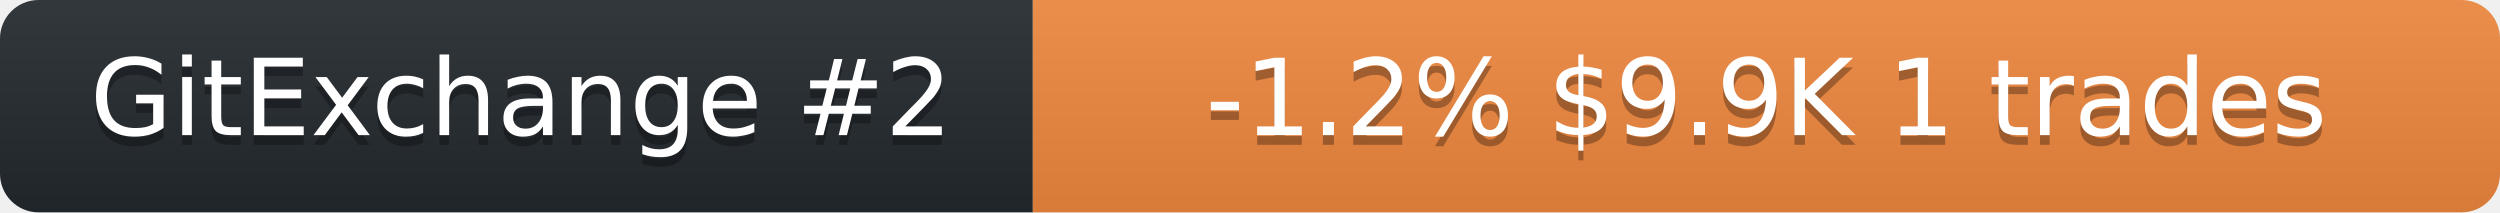
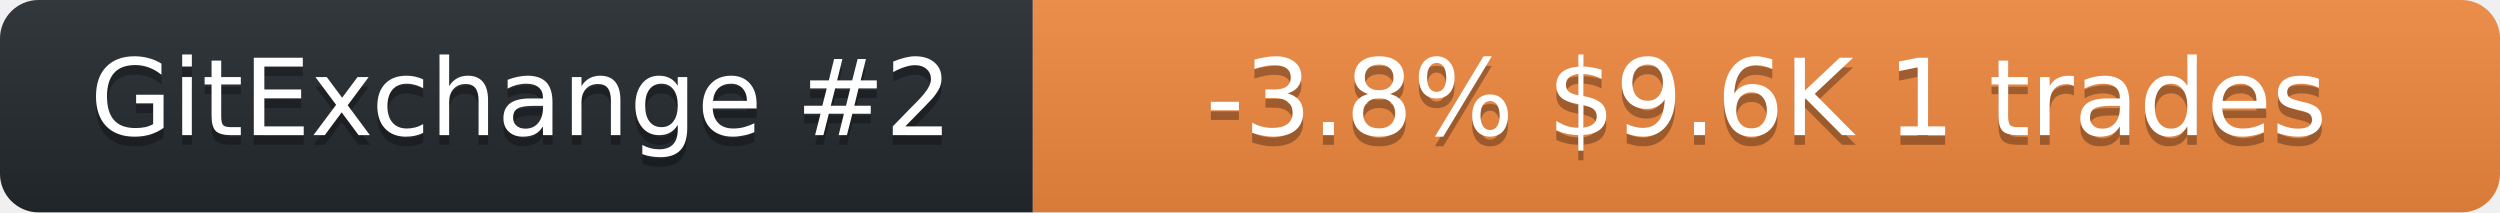
<svg xmlns="http://www.w3.org/2000/svg" width="259" height="22" role="img" aria-label="neurobytex on GitExchange">
  <linearGradient id="s" x2="0" y2="100%">
    <stop offset="0" stop-color="#bbb" stop-opacity=".1" />
    <stop offset="1" stop-opacity=".1" />
  </linearGradient>
  <clipPath id="r">
    <rect width="259" height="22" rx="4" fill="#fff" />
  </clipPath>
  <g clip-path="url(#r)">
    <rect width="107" height="22" fill="#24292f" />
    <rect x="107" width="152" height="22" fill="#f0883e" />
    <rect width="259" height="22" fill="url(#s)" />
  </g>
  <g fill="#fff" text-anchor="middle" font-family="Verdana,Geneva,DejaVu Sans,sans-serif" font-size="11">
    <text x="54" y="15" fill="#010101" fill-opacity=".3">GitExchange #2</text>
    <text x="54" y="14">GitExchange #2</text>
-     <text x="183" y="15" fill="#010101" fill-opacity=".3">-1.2%  $9.9K  1 trades</text>
-     <text x="183" y="14">-1.2%  $9.9K  1 trades</text>
+     <text x="183" y="15" fill="#010101" fill-opacity=".3">-3.8%  $9.6K  1 trades</text>
+     <text x="183" y="14">-3.8%  $9.6K  1 trades</text>
  </g>
</svg>
